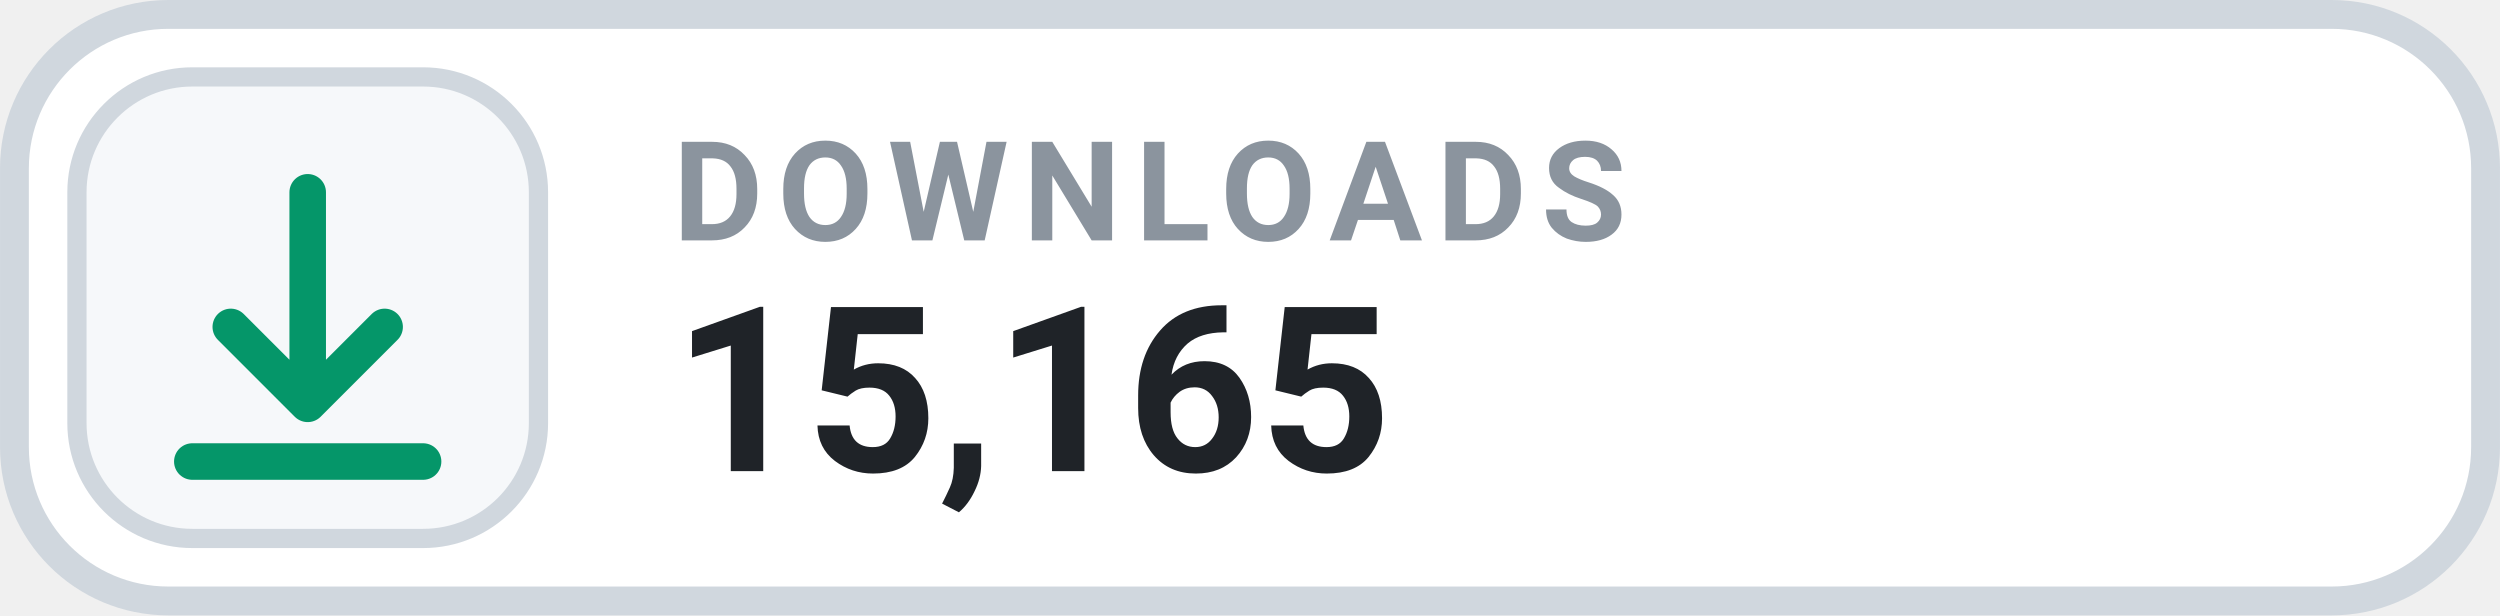
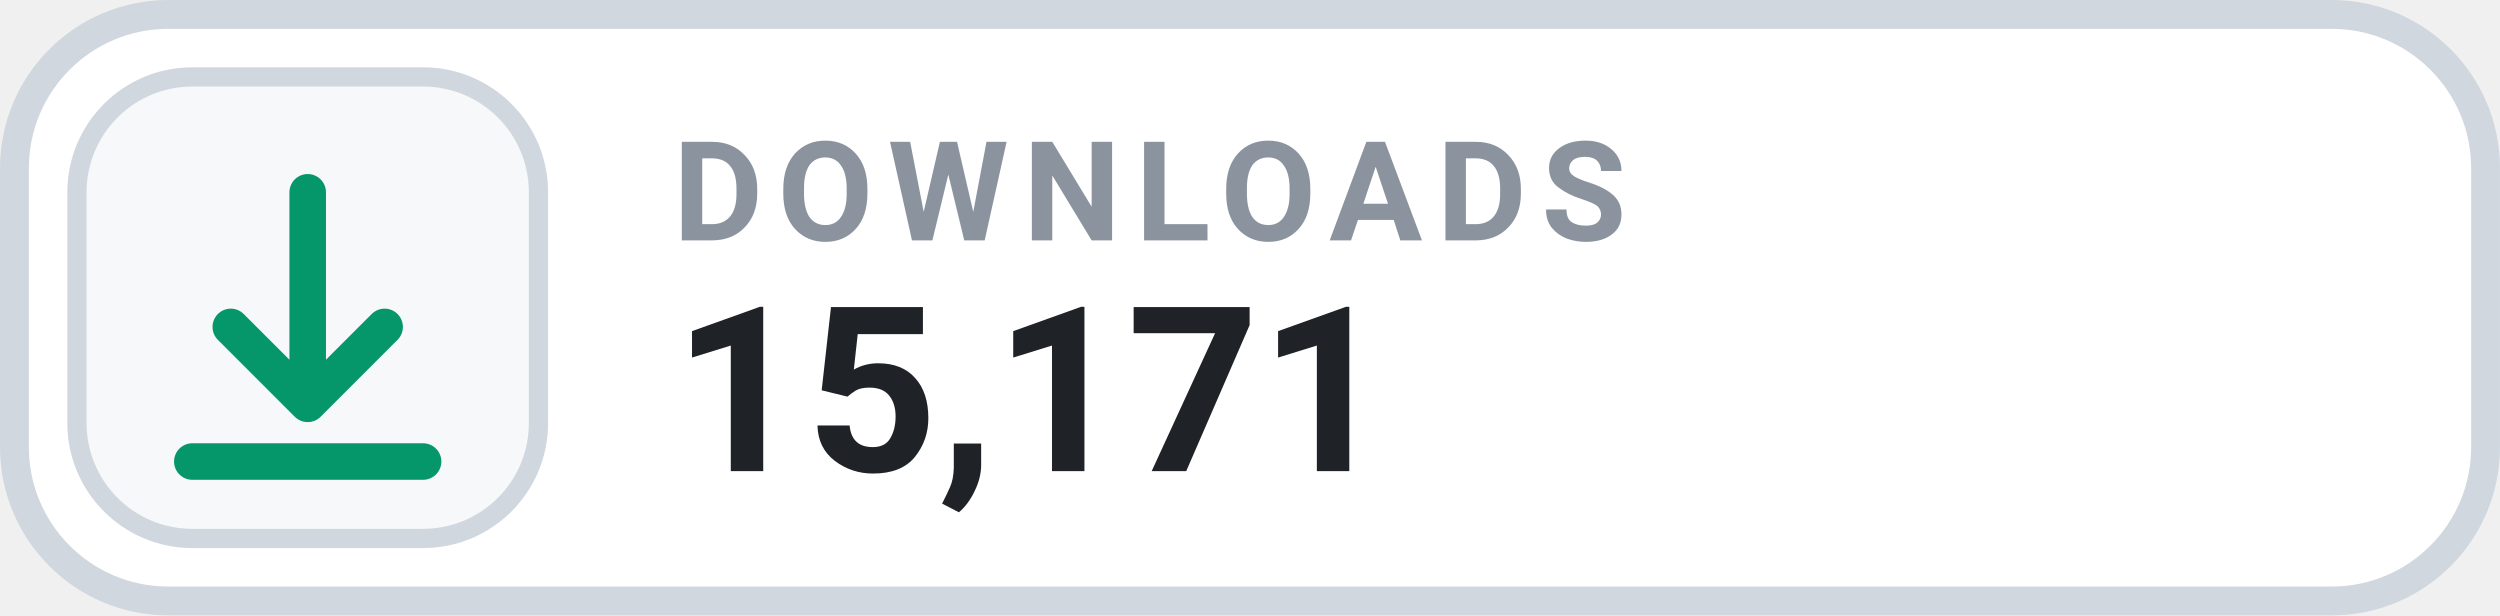
- <svg xmlns="http://www.w3.org/2000/svg" width="126" height="31.015" viewBox="0 0 130 32" role="img" aria-label="DOWNLOADS 15,165">
+ <svg xmlns="http://www.w3.org/2000/svg" width="126" height="31.015" viewBox="0 0 130 32" role="img" aria-label="DOWNLOADS 15,171">
  <rect x=".75" y=".75" width="128.5" height="30.5" rx="8" fill="#FFFFFF" stroke="#D0D7DE" stroke-width="1.5" />
  <rect x="4" y="4" width="24" height="24" rx="6" fill="#F6F8FA" stroke="#D0D7DE" stroke-width="1" />
  <g transform="translate(16 16)" style="color:#059669;">
    <path d="M0 -6 v11 m0 0 l4 -4 m-4 4 l-4 -4 M-6 8 h12" fill="none" stroke="currentColor" stroke-width="1.9" stroke-linecap="round" stroke-linejoin="round" />
  </g>
  <text x="35" y="12.5" fill="#8B949E" font-family="-apple-system,BlinkMacSystemFont,'Segoe UI',Roboto,Helvetica,Arial,sans-serif" font-size="7.2" font-weight="700" letter-spacing=".75">DOWNLOADS</text>
-   <text x="35" y="24.5" fill="#1F2328" font-family="-apple-system,BlinkMacSystemFont,'Segoe UI',Roboto,Helvetica,Arial,sans-serif" font-size="12" font-weight="700">15,165</text>
+   <text x="35" y="24.5" fill="#1F2328" font-family="-apple-system,BlinkMacSystemFont,'Segoe UI',Roboto,Helvetica,Arial,sans-serif" font-size="12" font-weight="700">15,171</text>
</svg>
